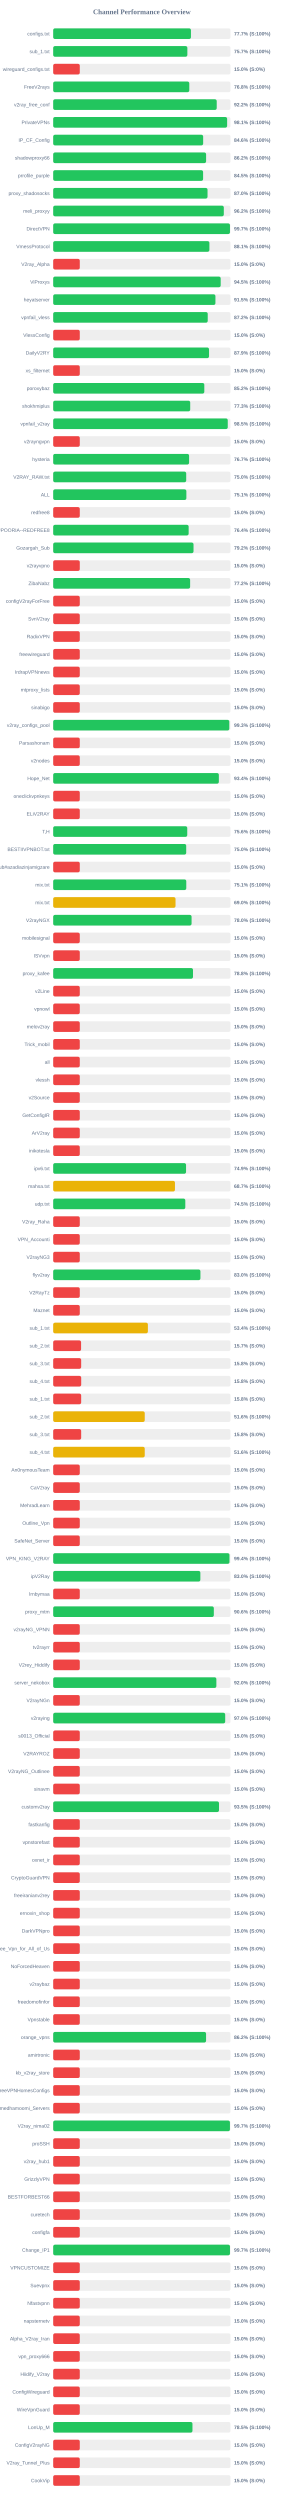
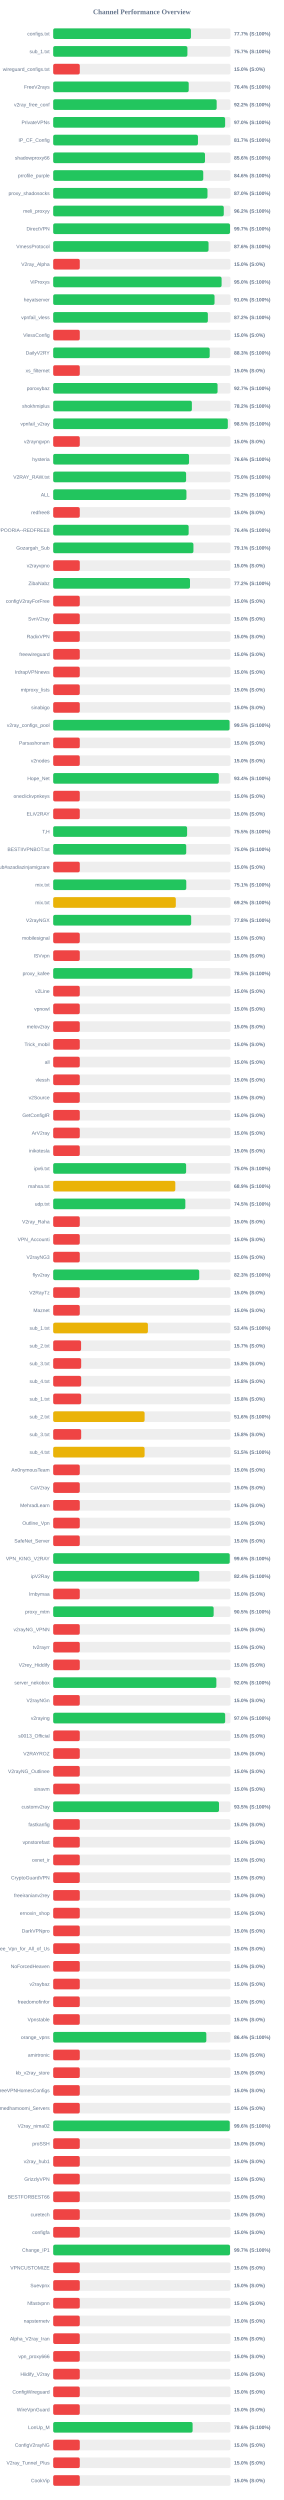
<svg xmlns="http://www.w3.org/2000/svg" width="800" height="7050" version="1.1">
  <style>
        .row { font: 14px Arial; fill: #64748b; }
        .score { font: bold 14px Arial; fill: #64748b; }
    </style>
  <text x="400" y="40" text-anchor="middle" font-size="20px" font-weight="bold" fill="#64748b">Channel Performance Overview</text>
  <rect x="150" y="80" width="500" height="30" fill="#eee" rx="5" />
-   <rect x="150" y="80" width="388.45" height="30" fill="#22c55e" rx="5" />
+   <rect x="150" y="80" width="388.5" height="30" fill="#22c55e" rx="5" />
  <text x="140" y="100" text-anchor="end" class="row">configs.txt</text>
  <text x="660" y="100" text-anchor="start" class="score">77.7% (S:100%)</text>
  <rect x="150" y="130" width="500" height="30" fill="#eee" rx="5" />
-   <rect x="150" y="130" width="378.35" height="30" fill="#22c55e" rx="5" />
+   <rect x="150" y="130" width="378.5" height="30" fill="#22c55e" rx="5" />
  <text x="140" y="150" text-anchor="end" class="row">sub_1.txt</text>
  <text x="660" y="150" text-anchor="start" class="score">75.7% (S:100%)</text>
  <rect x="150" y="180" width="500" height="30" fill="#eee" rx="5" />
  <rect x="150" y="180" width="75.0" height="30" fill="#ef4444" rx="5" />
  <text x="140" y="200" text-anchor="end" class="row">wireguard_configs.txt</text>
  <text x="660" y="200" text-anchor="start" class="score">15.0% (S:0%)</text>
  <rect x="150" y="230" width="500" height="30" fill="#eee" rx="5" />
-   <rect x="150" y="230" width="383.8" height="30" fill="#22c55e" rx="5" />
+   <rect x="150" y="230" width="382.2" height="30" fill="#22c55e" rx="5" />
  <text x="140" y="250" text-anchor="end" class="row">FreeV2rays</text>
-   <text x="660" y="250" text-anchor="start" class="score">76.8% (S:100%)</text>
+   <text x="660" y="250" text-anchor="start" class="score">76.4% (S:100%)</text>
  <rect x="150" y="280" width="500" height="30" fill="#eee" rx="5" />
-   <rect x="150" y="280" width="461.15" height="30" fill="#22c55e" rx="5" />
+   <rect x="150" y="280" width="461.0" height="30" fill="#22c55e" rx="5" />
  <text x="140" y="300" text-anchor="end" class="row">v2ray_free_conf</text>
  <text x="660" y="300" text-anchor="start" class="score">92.2% (S:100%)</text>
  <rect x="150" y="330" width="500" height="30" fill="#eee" rx="5" />
-   <rect x="150" y="330" width="490.5" height="30" fill="#22c55e" rx="5" />
+   <rect x="150" y="330" width="484.85" height="30" fill="#22c55e" rx="5" />
  <text x="140" y="350" text-anchor="end" class="row">PrivateVPNs</text>
-   <text x="660" y="350" text-anchor="start" class="score">98.1% (S:100%)</text>
+   <text x="660" y="350" text-anchor="start" class="score">97.0% (S:100%)</text>
  <rect x="150" y="380" width="500" height="30" fill="#eee" rx="5" />
-   <rect x="150" y="380" width="422.9" height="30" fill="#22c55e" rx="5" />
+   <rect x="150" y="380" width="408.25" height="30" fill="#22c55e" rx="5" />
  <text x="140" y="400" text-anchor="end" class="row">IP_CF_Config</text>
-   <text x="660" y="400" text-anchor="start" class="score">84.6% (S:100%)</text>
+   <text x="660" y="400" text-anchor="start" class="score">81.7% (S:100%)</text>
  <rect x="150" y="430" width="500" height="30" fill="#eee" rx="5" />
-   <rect x="150" y="430" width="431.2" height="30" fill="#22c55e" rx="5" />
+   <rect x="150" y="430" width="428.1" height="30" fill="#22c55e" rx="5" />
  <text x="140" y="450" text-anchor="end" class="row">shadowproxy66</text>
-   <text x="660" y="450" text-anchor="start" class="score">86.2% (S:100%)</text>
+   <text x="660" y="450" text-anchor="start" class="score">85.6% (S:100%)</text>
  <rect x="150" y="480" width="500" height="30" fill="#eee" rx="5" />
-   <rect x="150" y="480" width="422.75" height="30" fill="#22c55e" rx="5" />
+   <rect x="150" y="480" width="423.15" height="30" fill="#22c55e" rx="5" />
  <text x="140" y="500" text-anchor="end" class="row">prrofile_purple</text>
-   <text x="660" y="500" text-anchor="start" class="score">84.5% (S:100%)</text>
+   <text x="660" y="500" text-anchor="start" class="score">84.6% (S:100%)</text>
  <rect x="150" y="530" width="500" height="30" fill="#eee" rx="5" />
-   <rect x="150" y="530" width="435.25" height="30" fill="#22c55e" rx="5" />
+   <rect x="150" y="530" width="435.1" height="30" fill="#22c55e" rx="5" />
  <text x="140" y="550" text-anchor="end" class="row">proxy_shadosocks</text>
  <text x="660" y="550" text-anchor="start" class="score">87.0% (S:100%)</text>
  <rect x="150" y="580" width="500" height="30" fill="#eee" rx="5" />
-   <rect x="150" y="580" width="481.15" height="30" fill="#22c55e" rx="5" />
+   <rect x="150" y="580" width="481.05" height="30" fill="#22c55e" rx="5" />
  <text x="140" y="600" text-anchor="end" class="row">meli_proxyy</text>
  <text x="660" y="600" text-anchor="start" class="score">96.2% (S:100%)</text>
  <rect x="150" y="630" width="500" height="30" fill="#eee" rx="5" />
-   <rect x="150" y="630" width="498.55" height="30" fill="#22c55e" rx="5" />
+   <rect x="150" y="630" width="498.65" height="30" fill="#22c55e" rx="5" />
  <text x="140" y="650" text-anchor="end" class="row">DirectVPN</text>
  <text x="660" y="650" text-anchor="start" class="score">99.7% (S:100%)</text>
  <rect x="150" y="680" width="500" height="30" fill="#eee" rx="5" />
-   <rect x="150" y="680" width="440.5" height="30" fill="#22c55e" rx="5" />
+   <rect x="150" y="680" width="438.1" height="30" fill="#22c55e" rx="5" />
  <text x="140" y="700" text-anchor="end" class="row">VmessProtocol</text>
-   <text x="660" y="700" text-anchor="start" class="score">88.1% (S:100%)</text>
+   <text x="660" y="700" text-anchor="start" class="score">87.6% (S:100%)</text>
  <rect x="150" y="730" width="500" height="30" fill="#eee" rx="5" />
  <rect x="150" y="730" width="75.0" height="30" fill="#ef4444" rx="5" />
  <text x="140" y="750" text-anchor="end" class="row">V2ray_Alpha</text>
  <text x="660" y="750" text-anchor="start" class="score">15.0% (S:0%)</text>
  <rect x="150" y="780" width="500" height="30" fill="#eee" rx="5" />
-   <rect x="150" y="780" width="472.35" height="30" fill="#22c55e" rx="5" />
+   <rect x="150" y="780" width="474.9" height="30" fill="#22c55e" rx="5" />
  <text x="140" y="800" text-anchor="end" class="row">ViProxys</text>
-   <text x="660" y="800" text-anchor="start" class="score">94.5% (S:100%)</text>
+   <text x="660" y="800" text-anchor="start" class="score">95.0% (S:100%)</text>
  <rect x="150" y="830" width="500" height="30" fill="#eee" rx="5" />
-   <rect x="150" y="830" width="457.5" height="30" fill="#22c55e" rx="5" />
+   <rect x="150" y="830" width="455.0" height="30" fill="#22c55e" rx="5" />
  <text x="140" y="850" text-anchor="end" class="row">heyatserver</text>
-   <text x="660" y="850" text-anchor="start" class="score">91.5% (S:100%)</text>
+   <text x="660" y="850" text-anchor="start" class="score">91.0% (S:100%)</text>
  <rect x="150" y="880" width="500" height="30" fill="#eee" rx="5" />
-   <rect x="150" y="880" width="435.8" height="30" fill="#22c55e" rx="5" />
+   <rect x="150" y="880" width="436.2" height="30" fill="#22c55e" rx="5" />
  <text x="140" y="900" text-anchor="end" class="row">vpnfail_vless</text>
  <text x="660" y="900" text-anchor="start" class="score">87.2% (S:100%)</text>
  <rect x="150" y="930" width="500" height="30" fill="#eee" rx="5" />
  <rect x="150" y="930" width="75.0" height="30" fill="#ef4444" rx="5" />
  <text x="140" y="950" text-anchor="end" class="row">VlessConfig</text>
  <text x="660" y="950" text-anchor="start" class="score">15.0% (S:0%)</text>
  <rect x="150" y="980" width="500" height="30" fill="#eee" rx="5" />
-   <rect x="150" y="980" width="439.45" height="30" fill="#22c55e" rx="5" />
+   <rect x="150" y="980" width="441.35" height="30" fill="#22c55e" rx="5" />
  <text x="140" y="1000" text-anchor="end" class="row">DailyV2RY</text>
-   <text x="660" y="1000" text-anchor="start" class="score">87.9% (S:100%)</text>
+   <text x="660" y="1000" text-anchor="start" class="score">88.3% (S:100%)</text>
  <rect x="150" y="1030" width="500" height="30" fill="#eee" rx="5" />
  <rect x="150" y="1030" width="75.0" height="30" fill="#ef4444" rx="5" />
  <text x="140" y="1050" text-anchor="end" class="row">xs_filternet</text>
  <text x="660" y="1050" text-anchor="start" class="score">15.0% (S:0%)</text>
  <rect x="150" y="1080" width="500" height="30" fill="#eee" rx="5" />
-   <rect x="150" y="1080" width="426.15" height="30" fill="#22c55e" rx="5" />
+   <rect x="150" y="1080" width="463.55" height="30" fill="#22c55e" rx="5" />
  <text x="140" y="1100" text-anchor="end" class="row">poroxybaz</text>
-   <text x="660" y="1100" text-anchor="start" class="score">85.2% (S:100%)</text>
+   <text x="660" y="1100" text-anchor="start" class="score">92.7% (S:100%)</text>
  <rect x="150" y="1130" width="500" height="30" fill="#eee" rx="5" />
-   <rect x="150" y="1130" width="386.4" height="30" fill="#22c55e" rx="5" />
+   <rect x="150" y="1130" width="391.1" height="30" fill="#22c55e" rx="5" />
  <text x="140" y="1150" text-anchor="end" class="row">shokhmiplus</text>
-   <text x="660" y="1150" text-anchor="start" class="score">77.3% (S:100%)</text>
+   <text x="660" y="1150" text-anchor="start" class="score">78.2% (S:100%)</text>
  <rect x="150" y="1180" width="500" height="30" fill="#eee" rx="5" />
-   <rect x="150" y="1180" width="492.3" height="30" fill="#22c55e" rx="5" />
+   <rect x="150" y="1180" width="492.5" height="30" fill="#22c55e" rx="5" />
  <text x="140" y="1200" text-anchor="end" class="row">vpnfail_v2ray</text>
  <text x="660" y="1200" text-anchor="start" class="score">98.5% (S:100%)</text>
  <rect x="150" y="1230" width="500" height="30" fill="#eee" rx="5" />
  <rect x="150" y="1230" width="75.0" height="30" fill="#ef4444" rx="5" />
  <text x="140" y="1250" text-anchor="end" class="row">v2rayngvpn</text>
  <text x="660" y="1250" text-anchor="start" class="score">15.0% (S:0%)</text>
  <rect x="150" y="1280" width="500" height="30" fill="#eee" rx="5" />
-   <rect x="150" y="1280" width="383.25" height="30" fill="#22c55e" rx="5" />
+   <rect x="150" y="1280" width="383.1" height="30" fill="#22c55e" rx="5" />
  <text x="140" y="1300" text-anchor="end" class="row">hysteria</text>
-   <text x="660" y="1300" text-anchor="start" class="score">76.7% (S:100%)</text>
+   <text x="660" y="1300" text-anchor="start" class="score">76.6% (S:100%)</text>
  <rect x="150" y="1330" width="500" height="30" fill="#eee" rx="5" />
-   <rect x="150" y="1330" width="375.1" height="30" fill="#22c55e" rx="5" />
+   <rect x="150" y="1330" width="374.8" height="30" fill="#22c55e" rx="5" />
  <text x="140" y="1350" text-anchor="end" class="row">V2RAY_RAW.txt</text>
  <text x="660" y="1350" text-anchor="start" class="score">75.0% (S:100%)</text>
  <rect x="150" y="1380" width="500" height="30" fill="#eee" rx="5" />
-   <rect x="150" y="1380" width="375.55" height="30" fill="#22c55e" rx="5" />
+   <rect x="150" y="1380" width="375.75" height="30" fill="#22c55e" rx="5" />
  <text x="140" y="1400" text-anchor="end" class="row">ALL</text>
-   <text x="660" y="1400" text-anchor="start" class="score">75.1% (S:100%)</text>
+   <text x="660" y="1400" text-anchor="start" class="score">75.2% (S:100%)</text>
  <rect x="150" y="1430" width="500" height="30" fill="#eee" rx="5" />
  <rect x="150" y="1430" width="75.0" height="30" fill="#ef4444" rx="5" />
  <text x="140" y="1450" text-anchor="end" class="row">redfree8</text>
  <text x="660" y="1450" text-anchor="start" class="score">15.0% (S:0%)</text>
  <rect x="150" y="1480" width="500" height="30" fill="#eee" rx="5" />
  <rect x="150" y="1480" width="382.0" height="30" fill="#22c55e" rx="5" />
  <text x="140" y="1500" text-anchor="end" class="row">POORIA--REDFREE8.txt#POORIA--REDFREE8</text>
  <text x="660" y="1500" text-anchor="start" class="score">76.4% (S:100%)</text>
  <rect x="150" y="1530" width="500" height="30" fill="#eee" rx="5" />
-   <rect x="150" y="1530" width="395.75" height="30" fill="#22c55e" rx="5" />
+   <rect x="150" y="1530" width="395.45" height="30" fill="#22c55e" rx="5" />
  <text x="140" y="1550" text-anchor="end" class="row">Gozargah_Sub</text>
-   <text x="660" y="1550" text-anchor="start" class="score">79.2% (S:100%)</text>
+   <text x="660" y="1550" text-anchor="start" class="score">79.1% (S:100%)</text>
  <rect x="150" y="1580" width="500" height="30" fill="#eee" rx="5" />
  <rect x="150" y="1580" width="75.0" height="30" fill="#ef4444" rx="5" />
  <text x="140" y="1600" text-anchor="end" class="row">v2rayvpno</text>
  <text x="660" y="1600" text-anchor="start" class="score">15.0% (S:0%)</text>
  <rect x="150" y="1630" width="500" height="30" fill="#eee" rx="5" />
-   <rect x="150" y="1630" width="386.15" height="30" fill="#22c55e" rx="5" />
+   <rect x="150" y="1630" width="385.8" height="30" fill="#22c55e" rx="5" />
  <text x="140" y="1650" text-anchor="end" class="row">ZibaNabz</text>
  <text x="660" y="1650" text-anchor="start" class="score">77.2% (S:100%)</text>
  <rect x="150" y="1680" width="500" height="30" fill="#eee" rx="5" />
  <rect x="150" y="1680" width="75.0" height="30" fill="#ef4444" rx="5" />
  <text x="140" y="1700" text-anchor="end" class="row">configV2rayForFree</text>
  <text x="660" y="1700" text-anchor="start" class="score">15.0% (S:0%)</text>
  <rect x="150" y="1730" width="500" height="30" fill="#eee" rx="5" />
  <rect x="150" y="1730" width="75.0" height="30" fill="#ef4444" rx="5" />
  <text x="140" y="1750" text-anchor="end" class="row">SvnV2ray</text>
  <text x="660" y="1750" text-anchor="start" class="score">15.0% (S:0%)</text>
  <rect x="150" y="1780" width="500" height="30" fill="#eee" rx="5" />
  <rect x="150" y="1780" width="75.0" height="30" fill="#ef4444" rx="5" />
  <text x="140" y="1800" text-anchor="end" class="row">RadixVPN</text>
  <text x="660" y="1800" text-anchor="start" class="score">15.0% (S:0%)</text>
  <rect x="150" y="1830" width="500" height="30" fill="#eee" rx="5" />
  <rect x="150" y="1830" width="75.0" height="30" fill="#ef4444" rx="5" />
  <text x="140" y="1850" text-anchor="end" class="row">freewireguard</text>
  <text x="660" y="1850" text-anchor="start" class="score">15.0% (S:0%)</text>
  <rect x="150" y="1880" width="500" height="30" fill="#eee" rx="5" />
  <rect x="150" y="1880" width="75.0" height="30" fill="#ef4444" rx="5" />
  <text x="140" y="1900" text-anchor="end" class="row">IrdrapVPNnews</text>
  <text x="660" y="1900" text-anchor="start" class="score">15.0% (S:0%)</text>
  <rect x="150" y="1930" width="500" height="30" fill="#eee" rx="5" />
  <rect x="150" y="1930" width="75.0" height="30" fill="#ef4444" rx="5" />
  <text x="140" y="1950" text-anchor="end" class="row">mtproxy_lists</text>
  <text x="660" y="1950" text-anchor="start" class="score">15.0% (S:0%)</text>
  <rect x="150" y="1980" width="500" height="30" fill="#eee" rx="5" />
  <rect x="150" y="1980" width="75.0" height="30" fill="#ef4444" rx="5" />
  <text x="140" y="2000" text-anchor="end" class="row">sinabigo</text>
  <text x="660" y="2000" text-anchor="start" class="score">15.0% (S:0%)</text>
  <rect x="150" y="2030" width="500" height="30" fill="#eee" rx="5" />
-   <rect x="150" y="2030" width="496.6" height="30" fill="#22c55e" rx="5" />
+   <rect x="150" y="2030" width="497.35" height="30" fill="#22c55e" rx="5" />
  <text x="140" y="2050" text-anchor="end" class="row">v2ray_configs_pool</text>
-   <text x="660" y="2050" text-anchor="start" class="score">99.3% (S:100%)</text>
+   <text x="660" y="2050" text-anchor="start" class="score">99.5% (S:100%)</text>
  <rect x="150" y="2080" width="500" height="30" fill="#eee" rx="5" />
  <rect x="150" y="2080" width="75.0" height="30" fill="#ef4444" rx="5" />
  <text x="140" y="2100" text-anchor="end" class="row">Parsashonam</text>
  <text x="660" y="2100" text-anchor="start" class="score">15.0% (S:0%)</text>
  <rect x="150" y="2130" width="500" height="30" fill="#eee" rx="5" />
  <rect x="150" y="2130" width="75.0" height="30" fill="#ef4444" rx="5" />
  <text x="140" y="2150" text-anchor="end" class="row">v2nodes</text>
  <text x="660" y="2150" text-anchor="start" class="score">15.0% (S:0%)</text>
  <rect x="150" y="2180" width="500" height="30" fill="#eee" rx="5" />
-   <rect x="150" y="2180" width="467.15" height="30" fill="#22c55e" rx="5" />
+   <rect x="150" y="2180" width="467.05" height="30" fill="#22c55e" rx="5" />
  <text x="140" y="2200" text-anchor="end" class="row">Hope_Net</text>
  <text x="660" y="2200" text-anchor="start" class="score">93.4% (S:100%)</text>
  <rect x="150" y="2230" width="500" height="30" fill="#eee" rx="5" />
  <rect x="150" y="2230" width="75.0" height="30" fill="#ef4444" rx="5" />
  <text x="140" y="2250" text-anchor="end" class="row">oneclickvpnkeys</text>
  <text x="660" y="2250" text-anchor="start" class="score">15.0% (S:0%)</text>
  <rect x="150" y="2280" width="500" height="30" fill="#eee" rx="5" />
  <rect x="150" y="2280" width="75.0" height="30" fill="#ef4444" rx="5" />
  <text x="140" y="2300" text-anchor="end" class="row">ELiV2RAY</text>
  <text x="660" y="2300" text-anchor="start" class="score">15.0% (S:0%)</text>
  <rect x="150" y="2330" width="500" height="30" fill="#eee" rx="5" />
-   <rect x="150" y="2330" width="378.05" height="30" fill="#22c55e" rx="5" />
+   <rect x="150" y="2330" width="377.65" height="30" fill="#22c55e" rx="5" />
  <text x="140" y="2350" text-anchor="end" class="row">T,H</text>
-   <text x="660" y="2350" text-anchor="start" class="score">75.6% (S:100%)</text>
+   <text x="660" y="2350" text-anchor="start" class="score">75.5% (S:100%)</text>
  <rect x="150" y="2380" width="500" height="30" fill="#eee" rx="5" />
-   <rect x="150" y="2380" width="375.1" height="30" fill="#22c55e" rx="5" />
+   <rect x="150" y="2380" width="375.15" height="30" fill="#22c55e" rx="5" />
  <text x="140" y="2400" text-anchor="end" class="row">BESTIIVPNBOT.txt</text>
  <text x="660" y="2400" text-anchor="start" class="score">75.0% (S:100%)</text>
  <rect x="150" y="2430" width="500" height="30" fill="#eee" rx="5" />
  <rect x="150" y="2430" width="75.0" height="30" fill="#ef4444" rx="5" />
  <text x="140" y="2450" text-anchor="end" class="row">Sub#azadiazinjamigzare</text>
  <text x="660" y="2450" text-anchor="start" class="score">15.0% (S:0%)</text>
  <rect x="150" y="2480" width="500" height="30" fill="#eee" rx="5" />
  <rect x="150" y="2480" width="375.3" height="30" fill="#22c55e" rx="5" />
  <text x="140" y="2500" text-anchor="end" class="row">mix.txt</text>
  <text x="660" y="2500" text-anchor="start" class="score">75.1% (S:100%)</text>
  <rect x="150" y="2530" width="500" height="30" fill="#eee" rx="5" />
-   <rect x="150" y="2530" width="345.0" height="30" fill="#eab308" rx="5" />
+   <rect x="150" y="2530" width="345.8" height="30" fill="#eab308" rx="5" />
  <text x="140" y="2550" text-anchor="end" class="row">mix.txt</text>
-   <text x="660" y="2550" text-anchor="start" class="score">69.0% (S:100%)</text>
+   <text x="660" y="2550" text-anchor="start" class="score">69.2% (S:100%)</text>
  <rect x="150" y="2580" width="500" height="30" fill="#eee" rx="5" />
-   <rect x="150" y="2580" width="390.25" height="30" fill="#22c55e" rx="5" />
+   <rect x="150" y="2580" width="389.1" height="30" fill="#22c55e" rx="5" />
  <text x="140" y="2600" text-anchor="end" class="row">V2rayNGX</text>
-   <text x="660" y="2600" text-anchor="start" class="score">78.0% (S:100%)</text>
+   <text x="660" y="2600" text-anchor="start" class="score">77.8% (S:100%)</text>
  <rect x="150" y="2630" width="500" height="30" fill="#eee" rx="5" />
  <rect x="150" y="2630" width="75.0" height="30" fill="#ef4444" rx="5" />
  <text x="140" y="2650" text-anchor="end" class="row">mobilesignal</text>
  <text x="660" y="2650" text-anchor="start" class="score">15.0% (S:0%)</text>
  <rect x="150" y="2680" width="500" height="30" fill="#eee" rx="5" />
  <rect x="150" y="2680" width="75.0" height="30" fill="#ef4444" rx="5" />
  <text x="140" y="2700" text-anchor="end" class="row">ISVvpn</text>
  <text x="660" y="2700" text-anchor="start" class="score">15.0% (S:0%)</text>
  <rect x="150" y="2730" width="500" height="30" fill="#eee" rx="5" />
-   <rect x="150" y="2730" width="394.25" height="30" fill="#22c55e" rx="5" />
+   <rect x="150" y="2730" width="392.55" height="30" fill="#22c55e" rx="5" />
  <text x="140" y="2750" text-anchor="end" class="row">proxy_kafee</text>
-   <text x="660" y="2750" text-anchor="start" class="score">78.8% (S:100%)</text>
+   <text x="660" y="2750" text-anchor="start" class="score">78.5% (S:100%)</text>
  <rect x="150" y="2780" width="500" height="30" fill="#eee" rx="5" />
  <rect x="150" y="2780" width="75.0" height="30" fill="#ef4444" rx="5" />
  <text x="140" y="2800" text-anchor="end" class="row">v2Line</text>
  <text x="660" y="2800" text-anchor="start" class="score">15.0% (S:0%)</text>
  <rect x="150" y="2830" width="500" height="30" fill="#eee" rx="5" />
  <rect x="150" y="2830" width="75.0" height="30" fill="#ef4444" rx="5" />
  <text x="140" y="2850" text-anchor="end" class="row">vpnowl</text>
  <text x="660" y="2850" text-anchor="start" class="score">15.0% (S:0%)</text>
  <rect x="150" y="2880" width="500" height="30" fill="#eee" rx="5" />
  <rect x="150" y="2880" width="75.0" height="30" fill="#ef4444" rx="5" />
  <text x="140" y="2900" text-anchor="end" class="row">melov2ray</text>
  <text x="660" y="2900" text-anchor="start" class="score">15.0% (S:0%)</text>
  <rect x="150" y="2930" width="500" height="30" fill="#eee" rx="5" />
  <rect x="150" y="2930" width="75.0" height="30" fill="#ef4444" rx="5" />
  <text x="140" y="2950" text-anchor="end" class="row">Trick_mobil</text>
  <text x="660" y="2950" text-anchor="start" class="score">15.0% (S:0%)</text>
  <rect x="150" y="2980" width="500" height="30" fill="#eee" rx="5" />
  <rect x="150" y="2980" width="75.0" height="30" fill="#ef4444" rx="5" />
  <text x="140" y="3000" text-anchor="end" class="row">all</text>
  <text x="660" y="3000" text-anchor="start" class="score">15.0% (S:0%)</text>
  <rect x="150" y="3030" width="500" height="30" fill="#eee" rx="5" />
  <rect x="150" y="3030" width="75.0" height="30" fill="#ef4444" rx="5" />
  <text x="140" y="3050" text-anchor="end" class="row">vlessh</text>
  <text x="660" y="3050" text-anchor="start" class="score">15.0% (S:0%)</text>
  <rect x="150" y="3080" width="500" height="30" fill="#eee" rx="5" />
  <rect x="150" y="3080" width="75.0" height="30" fill="#ef4444" rx="5" />
  <text x="140" y="3100" text-anchor="end" class="row">v2Source</text>
  <text x="660" y="3100" text-anchor="start" class="score">15.0% (S:0%)</text>
  <rect x="150" y="3130" width="500" height="30" fill="#eee" rx="5" />
  <rect x="150" y="3130" width="75.0" height="30" fill="#ef4444" rx="5" />
  <text x="140" y="3150" text-anchor="end" class="row">GetConfigIR</text>
  <text x="660" y="3150" text-anchor="start" class="score">15.0% (S:0%)</text>
  <rect x="150" y="3180" width="500" height="30" fill="#eee" rx="5" />
  <rect x="150" y="3180" width="75.0" height="30" fill="#ef4444" rx="5" />
  <text x="140" y="3200" text-anchor="end" class="row">ArV2ray</text>
  <text x="660" y="3200" text-anchor="start" class="score">15.0% (S:0%)</text>
  <rect x="150" y="3230" width="500" height="30" fill="#eee" rx="5" />
  <rect x="150" y="3230" width="75.0" height="30" fill="#ef4444" rx="5" />
  <text x="140" y="3250" text-anchor="end" class="row">inikotesla</text>
  <text x="660" y="3250" text-anchor="start" class="score">15.0% (S:0%)</text>
  <rect x="150" y="3280" width="500" height="30" fill="#eee" rx="5" />
-   <rect x="150" y="3280" width="374.65" height="30" fill="#22c55e" rx="5" />
+   <rect x="150" y="3280" width="374.85" height="30" fill="#22c55e" rx="5" />
  <text x="140" y="3300" text-anchor="end" class="row">ipv6.txt</text>
-   <text x="660" y="3300" text-anchor="start" class="score">74.9% (S:100%)</text>
+   <text x="660" y="3300" text-anchor="start" class="score">75.0% (S:100%)</text>
  <rect x="150" y="3330" width="500" height="30" fill="#eee" rx="5" />
-   <rect x="150" y="3330" width="343.4" height="30" fill="#eab308" rx="5" />
+   <rect x="150" y="3330" width="344.35" height="30" fill="#eab308" rx="5" />
  <text x="140" y="3350" text-anchor="end" class="row">mahsa.txt</text>
-   <text x="660" y="3350" text-anchor="start" class="score">68.7% (S:100%)</text>
+   <text x="660" y="3350" text-anchor="start" class="score">68.9% (S:100%)</text>
  <rect x="150" y="3380" width="500" height="30" fill="#eee" rx="5" />
-   <rect x="150" y="3380" width="372.55" height="30" fill="#22c55e" rx="5" />
+   <rect x="150" y="3380" width="372.65" height="30" fill="#22c55e" rx="5" />
  <text x="140" y="3400" text-anchor="end" class="row">udp.txt</text>
  <text x="660" y="3400" text-anchor="start" class="score">74.5% (S:100%)</text>
  <rect x="150" y="3430" width="500" height="30" fill="#eee" rx="5" />
  <rect x="150" y="3430" width="75.0" height="30" fill="#ef4444" rx="5" />
  <text x="140" y="3450" text-anchor="end" class="row">V2ray_Raha</text>
  <text x="660" y="3450" text-anchor="start" class="score">15.0% (S:0%)</text>
  <rect x="150" y="3480" width="500" height="30" fill="#eee" rx="5" />
  <rect x="150" y="3480" width="75.0" height="30" fill="#ef4444" rx="5" />
  <text x="140" y="3500" text-anchor="end" class="row">VPN_Accounti</text>
  <text x="660" y="3500" text-anchor="start" class="score">15.0% (S:0%)</text>
  <rect x="150" y="3530" width="500" height="30" fill="#eee" rx="5" />
  <rect x="150" y="3530" width="75.0" height="30" fill="#ef4444" rx="5" />
  <text x="140" y="3550" text-anchor="end" class="row">V2rayNG3</text>
  <text x="660" y="3550" text-anchor="start" class="score">15.0% (S:0%)</text>
  <rect x="150" y="3580" width="500" height="30" fill="#eee" rx="5" />
-   <rect x="150" y="3580" width="415.2" height="30" fill="#22c55e" rx="5" />
+   <rect x="150" y="3580" width="411.75" height="30" fill="#22c55e" rx="5" />
  <text x="140" y="3600" text-anchor="end" class="row">flyv2ray</text>
-   <text x="660" y="3600" text-anchor="start" class="score">83.0% (S:100%)</text>
+   <text x="660" y="3600" text-anchor="start" class="score">82.3% (S:100%)</text>
  <rect x="150" y="3630" width="500" height="30" fill="#eee" rx="5" />
  <rect x="150" y="3630" width="75.0" height="30" fill="#ef4444" rx="5" />
  <text x="140" y="3650" text-anchor="end" class="row">V2RayTz</text>
  <text x="660" y="3650" text-anchor="start" class="score">15.0% (S:0%)</text>
  <rect x="150" y="3680" width="500" height="30" fill="#eee" rx="5" />
  <rect x="150" y="3680" width="75.0" height="30" fill="#ef4444" rx="5" />
  <text x="140" y="3700" text-anchor="end" class="row">Maznet</text>
  <text x="660" y="3700" text-anchor="start" class="score">15.0% (S:0%)</text>
  <rect x="150" y="3730" width="500" height="30" fill="#eee" rx="5" />
-   <rect x="150" y="3730" width="267.05" height="30" fill="#eab308" rx="5" />
+   <rect x="150" y="3730" width="267.1" height="30" fill="#eab308" rx="5" />
  <text x="140" y="3750" text-anchor="end" class="row">sub_1.txt</text>
  <text x="660" y="3750" text-anchor="start" class="score">53.4% (S:100%)</text>
  <rect x="150" y="3780" width="500" height="30" fill="#eee" rx="5" />
  <rect x="150" y="3780" width="78.65" height="30" fill="#ef4444" rx="5" />
  <text x="140" y="3800" text-anchor="end" class="row">sub_2.txt</text>
  <text x="660" y="3800" text-anchor="start" class="score">15.7% (S:0%)</text>
  <rect x="150" y="3830" width="500" height="30" fill="#eee" rx="5" />
  <rect x="150" y="3830" width="78.9" height="30" fill="#ef4444" rx="5" />
  <text x="140" y="3850" text-anchor="end" class="row">sub_3.txt</text>
  <text x="660" y="3850" text-anchor="start" class="score">15.8% (S:0%)</text>
  <rect x="150" y="3880" width="500" height="30" fill="#eee" rx="5" />
-   <rect x="150" y="3880" width="79.0" height="30" fill="#ef4444" rx="5" />
+   <rect x="150" y="3880" width="78.9" height="30" fill="#ef4444" rx="5" />
  <text x="140" y="3900" text-anchor="end" class="row">sub_4.txt</text>
  <text x="660" y="3900" text-anchor="start" class="score">15.8% (S:0%)</text>
  <rect x="150" y="3930" width="500" height="30" fill="#eee" rx="5" />
  <rect x="150" y="3930" width="78.9" height="30" fill="#ef4444" rx="5" />
  <text x="140" y="3950" text-anchor="end" class="row">sub_1.txt</text>
  <text x="660" y="3950" text-anchor="start" class="score">15.8% (S:0%)</text>
  <rect x="150" y="3980" width="500" height="30" fill="#eee" rx="5" />
-   <rect x="150" y="3980" width="258.2" height="30" fill="#eab308" rx="5" />
+   <rect x="150" y="3980" width="257.8" height="30" fill="#eab308" rx="5" />
  <text x="140" y="4000" text-anchor="end" class="row">sub_2.txt</text>
  <text x="660" y="4000" text-anchor="start" class="score">51.6% (S:100%)</text>
  <rect x="150" y="4030" width="500" height="30" fill="#eee" rx="5" />
  <rect x="150" y="4030" width="78.9" height="30" fill="#ef4444" rx="5" />
  <text x="140" y="4050" text-anchor="end" class="row">sub_3.txt</text>
  <text x="660" y="4050" text-anchor="start" class="score">15.8% (S:0%)</text>
  <rect x="150" y="4080" width="500" height="30" fill="#eee" rx="5" />
-   <rect x="150" y="4080" width="258.15" height="30" fill="#eab308" rx="5" />
+   <rect x="150" y="4080" width="257.75" height="30" fill="#eab308" rx="5" />
  <text x="140" y="4100" text-anchor="end" class="row">sub_4.txt</text>
-   <text x="660" y="4100" text-anchor="start" class="score">51.6% (S:100%)</text>
+   <text x="660" y="4100" text-anchor="start" class="score">51.5% (S:100%)</text>
  <rect x="150" y="4130" width="500" height="30" fill="#eee" rx="5" />
  <rect x="150" y="4130" width="75.0" height="30" fill="#ef4444" rx="5" />
  <text x="140" y="4150" text-anchor="end" class="row">An0nymousTeam</text>
  <text x="660" y="4150" text-anchor="start" class="score">15.0% (S:0%)</text>
  <rect x="150" y="4180" width="500" height="30" fill="#eee" rx="5" />
  <rect x="150" y="4180" width="75.0" height="30" fill="#ef4444" rx="5" />
  <text x="140" y="4200" text-anchor="end" class="row">CaV2ray</text>
  <text x="660" y="4200" text-anchor="start" class="score">15.0% (S:0%)</text>
  <rect x="150" y="4230" width="500" height="30" fill="#eee" rx="5" />
  <rect x="150" y="4230" width="75.0" height="30" fill="#ef4444" rx="5" />
  <text x="140" y="4250" text-anchor="end" class="row">MehradLearn</text>
  <text x="660" y="4250" text-anchor="start" class="score">15.0% (S:0%)</text>
  <rect x="150" y="4280" width="500" height="30" fill="#eee" rx="5" />
  <rect x="150" y="4280" width="75.0" height="30" fill="#ef4444" rx="5" />
  <text x="140" y="4300" text-anchor="end" class="row">Outline_Vpn</text>
  <text x="660" y="4300" text-anchor="start" class="score">15.0% (S:0%)</text>
  <rect x="150" y="4330" width="500" height="30" fill="#eee" rx="5" />
  <rect x="150" y="4330" width="75.0" height="30" fill="#ef4444" rx="5" />
  <text x="140" y="4350" text-anchor="end" class="row">SafeNet_Server</text>
  <text x="660" y="4350" text-anchor="start" class="score">15.0% (S:0%)</text>
  <rect x="150" y="4380" width="500" height="30" fill="#eee" rx="5" />
-   <rect x="150" y="4380" width="497.1" height="30" fill="#22c55e" rx="5" />
+   <rect x="150" y="4380" width="497.85" height="30" fill="#22c55e" rx="5" />
  <text x="140" y="4400" text-anchor="end" class="row">VPN_KING_V2RAY</text>
-   <text x="660" y="4400" text-anchor="start" class="score">99.4% (S:100%)</text>
+   <text x="660" y="4400" text-anchor="start" class="score">99.6% (S:100%)</text>
  <rect x="150" y="4430" width="500" height="30" fill="#eee" rx="5" />
-   <rect x="150" y="4430" width="415.0" height="30" fill="#22c55e" rx="5" />
+   <rect x="150" y="4430" width="411.95" height="30" fill="#22c55e" rx="5" />
  <text x="140" y="4450" text-anchor="end" class="row">ipV2Ray</text>
-   <text x="660" y="4450" text-anchor="start" class="score">83.0% (S:100%)</text>
+   <text x="660" y="4450" text-anchor="start" class="score">82.4% (S:100%)</text>
  <rect x="150" y="4480" width="500" height="30" fill="#eee" rx="5" />
  <rect x="150" y="4480" width="75.0" height="30" fill="#ef4444" rx="5" />
  <text x="140" y="4500" text-anchor="end" class="row">lrnbymaa</text>
  <text x="660" y="4500" text-anchor="start" class="score">15.0% (S:0%)</text>
  <rect x="150" y="4530" width="500" height="30" fill="#eee" rx="5" />
-   <rect x="150" y="4530" width="453.0" height="30" fill="#22c55e" rx="5" />
+   <rect x="150" y="4530" width="452.5" height="30" fill="#22c55e" rx="5" />
  <text x="140" y="4550" text-anchor="end" class="row">proxy_mtm</text>
-   <text x="660" y="4550" text-anchor="start" class="score">90.6% (S:100%)</text>
+   <text x="660" y="4550" text-anchor="start" class="score">90.5% (S:100%)</text>
  <rect x="150" y="4580" width="500" height="30" fill="#eee" rx="5" />
  <rect x="150" y="4580" width="75.0" height="30" fill="#ef4444" rx="5" />
  <text x="140" y="4600" text-anchor="end" class="row">v2rayNG_VPNN</text>
  <text x="660" y="4600" text-anchor="start" class="score">15.0% (S:0%)</text>
  <rect x="150" y="4630" width="500" height="30" fill="#eee" rx="5" />
  <rect x="150" y="4630" width="75.0" height="30" fill="#ef4444" rx="5" />
  <text x="140" y="4650" text-anchor="end" class="row">tv2rayrr</text>
  <text x="660" y="4650" text-anchor="start" class="score">15.0% (S:0%)</text>
  <rect x="150" y="4680" width="500" height="30" fill="#eee" rx="5" />
  <rect x="150" y="4680" width="75.0" height="30" fill="#ef4444" rx="5" />
  <text x="140" y="4700" text-anchor="end" class="row">V2rey_Hiddify</text>
  <text x="660" y="4700" text-anchor="start" class="score">15.0% (S:0%)</text>
  <rect x="150" y="4730" width="500" height="30" fill="#eee" rx="5" />
  <rect x="150" y="4730" width="460.15" height="30" fill="#22c55e" rx="5" />
  <text x="140" y="4750" text-anchor="end" class="row">server_nekobox</text>
  <text x="660" y="4750" text-anchor="start" class="score">92.0% (S:100%)</text>
  <rect x="150" y="4780" width="500" height="30" fill="#eee" rx="5" />
  <rect x="150" y="4780" width="75.0" height="30" fill="#ef4444" rx="5" />
  <text x="140" y="4800" text-anchor="end" class="row">V2rayNGn</text>
  <text x="660" y="4800" text-anchor="start" class="score">15.0% (S:0%)</text>
  <rect x="150" y="4830" width="500" height="30" fill="#eee" rx="5" />
-   <rect x="150" y="4830" width="485.05" height="30" fill="#22c55e" rx="5" />
+   <rect x="150" y="4830" width="484.95" height="30" fill="#22c55e" rx="5" />
  <text x="140" y="4850" text-anchor="end" class="row">v2raying</text>
  <text x="660" y="4850" text-anchor="start" class="score">97.0% (S:100%)</text>
  <rect x="150" y="4880" width="500" height="30" fill="#eee" rx="5" />
  <rect x="150" y="4880" width="75.0" height="30" fill="#ef4444" rx="5" />
  <text x="140" y="4900" text-anchor="end" class="row">s0013_Official</text>
  <text x="660" y="4900" text-anchor="start" class="score">15.0% (S:0%)</text>
  <rect x="150" y="4930" width="500" height="30" fill="#eee" rx="5" />
  <rect x="150" y="4930" width="75.0" height="30" fill="#ef4444" rx="5" />
  <text x="140" y="4950" text-anchor="end" class="row">V2RAYROZ</text>
  <text x="660" y="4950" text-anchor="start" class="score">15.0% (S:0%)</text>
  <rect x="150" y="4980" width="500" height="30" fill="#eee" rx="5" />
  <rect x="150" y="4980" width="75.0" height="30" fill="#ef4444" rx="5" />
  <text x="140" y="5000" text-anchor="end" class="row">V2rayNG_Outlinee</text>
  <text x="660" y="5000" text-anchor="start" class="score">15.0% (S:0%)</text>
  <rect x="150" y="5030" width="500" height="30" fill="#eee" rx="5" />
  <rect x="150" y="5030" width="75.0" height="30" fill="#ef4444" rx="5" />
  <text x="140" y="5050" text-anchor="end" class="row">sinavm</text>
  <text x="660" y="5050" text-anchor="start" class="score">15.0% (S:0%)</text>
  <rect x="150" y="5080" width="500" height="30" fill="#eee" rx="5" />
  <rect x="150" y="5080" width="467.6" height="30" fill="#22c55e" rx="5" />
  <text x="140" y="5100" text-anchor="end" class="row">customv2ray</text>
  <text x="660" y="5100" text-anchor="start" class="score">93.5% (S:100%)</text>
  <rect x="150" y="5130" width="500" height="30" fill="#eee" rx="5" />
  <rect x="150" y="5130" width="75.0" height="30" fill="#ef4444" rx="5" />
  <text x="140" y="5150" text-anchor="end" class="row">fastkanfig</text>
  <text x="660" y="5150" text-anchor="start" class="score">15.0% (S:0%)</text>
  <rect x="150" y="5180" width="500" height="30" fill="#eee" rx="5" />
  <rect x="150" y="5180" width="75.0" height="30" fill="#ef4444" rx="5" />
  <text x="140" y="5200" text-anchor="end" class="row">vpnstorefast</text>
  <text x="660" y="5200" text-anchor="start" class="score">15.0% (S:0%)</text>
  <rect x="150" y="5230" width="500" height="30" fill="#eee" rx="5" />
  <rect x="150" y="5230" width="75.0" height="30" fill="#ef4444" rx="5" />
  <text x="140" y="5250" text-anchor="end" class="row">oxnet_ir</text>
  <text x="660" y="5250" text-anchor="start" class="score">15.0% (S:0%)</text>
  <rect x="150" y="5280" width="500" height="30" fill="#eee" rx="5" />
  <rect x="150" y="5280" width="75.0" height="30" fill="#ef4444" rx="5" />
  <text x="140" y="5300" text-anchor="end" class="row">CryptoGuardVPN</text>
  <text x="660" y="5300" text-anchor="start" class="score">15.0% (S:0%)</text>
  <rect x="150" y="5330" width="500" height="30" fill="#eee" rx="5" />
  <rect x="150" y="5330" width="75.0" height="30" fill="#ef4444" rx="5" />
  <text x="140" y="5350" text-anchor="end" class="row">freeiranianv2rey</text>
  <text x="660" y="5350" text-anchor="start" class="score">15.0% (S:0%)</text>
  <rect x="150" y="5380" width="500" height="30" fill="#eee" rx="5" />
  <rect x="150" y="5380" width="75.0" height="30" fill="#ef4444" rx="5" />
  <text x="140" y="5400" text-anchor="end" class="row">ernoxin_shop</text>
  <text x="660" y="5400" text-anchor="start" class="score">15.0% (S:0%)</text>
  <rect x="150" y="5430" width="500" height="30" fill="#eee" rx="5" />
  <rect x="150" y="5430" width="75.0" height="30" fill="#ef4444" rx="5" />
  <text x="140" y="5450" text-anchor="end" class="row">DarkVPNpro</text>
  <text x="660" y="5450" text-anchor="start" class="score">15.0% (S:0%)</text>
  <rect x="150" y="5480" width="500" height="30" fill="#eee" rx="5" />
  <rect x="150" y="5480" width="75.0" height="30" fill="#ef4444" rx="5" />
  <text x="140" y="5500" text-anchor="end" class="row">Free_Vpn_for_All_of_Us</text>
  <text x="660" y="5500" text-anchor="start" class="score">15.0% (S:0%)</text>
  <rect x="150" y="5530" width="500" height="30" fill="#eee" rx="5" />
  <rect x="150" y="5530" width="75.0" height="30" fill="#ef4444" rx="5" />
  <text x="140" y="5550" text-anchor="end" class="row">NoForcedHeaven</text>
  <text x="660" y="5550" text-anchor="start" class="score">15.0% (S:0%)</text>
  <rect x="150" y="5580" width="500" height="30" fill="#eee" rx="5" />
  <rect x="150" y="5580" width="75.0" height="30" fill="#ef4444" rx="5" />
  <text x="140" y="5600" text-anchor="end" class="row">v2raybaz</text>
  <text x="660" y="5600" text-anchor="start" class="score">15.0% (S:0%)</text>
  <rect x="150" y="5630" width="500" height="30" fill="#eee" rx="5" />
  <rect x="150" y="5630" width="75.0" height="30" fill="#ef4444" rx="5" />
  <text x="140" y="5650" text-anchor="end" class="row">freedomofinfor</text>
  <text x="660" y="5650" text-anchor="start" class="score">15.0% (S:0%)</text>
  <rect x="150" y="5680" width="500" height="30" fill="#eee" rx="5" />
  <rect x="150" y="5680" width="75.0" height="30" fill="#ef4444" rx="5" />
  <text x="140" y="5700" text-anchor="end" class="row">Vpnstable</text>
  <text x="660" y="5700" text-anchor="start" class="score">15.0% (S:0%)</text>
  <rect x="150" y="5730" width="500" height="30" fill="#eee" rx="5" />
-   <rect x="150" y="5730" width="431.1" height="30" fill="#22c55e" rx="5" />
+   <rect x="150" y="5730" width="431.85" height="30" fill="#22c55e" rx="5" />
  <text x="140" y="5750" text-anchor="end" class="row">orange_vpns</text>
-   <text x="660" y="5750" text-anchor="start" class="score">86.2% (S:100%)</text>
+   <text x="660" y="5750" text-anchor="start" class="score">86.4% (S:100%)</text>
  <rect x="150" y="5780" width="500" height="30" fill="#eee" rx="5" />
  <rect x="150" y="5780" width="75.0" height="30" fill="#ef4444" rx="5" />
  <text x="140" y="5800" text-anchor="end" class="row">amirtronic</text>
  <text x="660" y="5800" text-anchor="start" class="score">15.0% (S:0%)</text>
  <rect x="150" y="5830" width="500" height="30" fill="#eee" rx="5" />
  <rect x="150" y="5830" width="75.0" height="30" fill="#ef4444" rx="5" />
  <text x="140" y="5850" text-anchor="end" class="row">kb_v2ray_store</text>
  <text x="660" y="5850" text-anchor="start" class="score">15.0% (S:0%)</text>
  <rect x="150" y="5880" width="500" height="30" fill="#eee" rx="5" />
  <rect x="150" y="5880" width="75.0" height="30" fill="#ef4444" rx="5" />
  <text x="140" y="5900" text-anchor="end" class="row">FreeVPNHomesConfigs</text>
  <text x="660" y="5900" text-anchor="start" class="score">15.0% (S:0%)</text>
  <rect x="150" y="5930" width="500" height="30" fill="#eee" rx="5" />
  <rect x="150" y="5930" width="75.0" height="30" fill="#ef4444" rx="5" />
  <text x="140" y="5950" text-anchor="end" class="row">Ahmedhamoomi_Servers</text>
  <text x="660" y="5950" text-anchor="start" class="score">15.0% (S:0%)</text>
  <rect x="150" y="5980" width="500" height="30" fill="#eee" rx="5" />
-   <rect x="150" y="5980" width="498.45" height="30" fill="#22c55e" rx="5" />
+   <rect x="150" y="5980" width="497.9" height="30" fill="#22c55e" rx="5" />
  <text x="140" y="6000" text-anchor="end" class="row">V2ray_nima02</text>
-   <text x="660" y="6000" text-anchor="start" class="score">99.7% (S:100%)</text>
+   <text x="660" y="6000" text-anchor="start" class="score">99.6% (S:100%)</text>
  <rect x="150" y="6030" width="500" height="30" fill="#eee" rx="5" />
  <rect x="150" y="6030" width="75.0" height="30" fill="#ef4444" rx="5" />
  <text x="140" y="6050" text-anchor="end" class="row">proSSH</text>
  <text x="660" y="6050" text-anchor="start" class="score">15.0% (S:0%)</text>
  <rect x="150" y="6080" width="500" height="30" fill="#eee" rx="5" />
  <rect x="150" y="6080" width="75.0" height="30" fill="#ef4444" rx="5" />
  <text x="140" y="6100" text-anchor="end" class="row">v2ray_hub1</text>
  <text x="660" y="6100" text-anchor="start" class="score">15.0% (S:0%)</text>
  <rect x="150" y="6130" width="500" height="30" fill="#eee" rx="5" />
  <rect x="150" y="6130" width="75.0" height="30" fill="#ef4444" rx="5" />
  <text x="140" y="6150" text-anchor="end" class="row">GrizzlyVPN</text>
  <text x="660" y="6150" text-anchor="start" class="score">15.0% (S:0%)</text>
  <rect x="150" y="6180" width="500" height="30" fill="#eee" rx="5" />
  <rect x="150" y="6180" width="75.0" height="30" fill="#ef4444" rx="5" />
  <text x="140" y="6200" text-anchor="end" class="row">BESTFORBEST66</text>
  <text x="660" y="6200" text-anchor="start" class="score">15.0% (S:0%)</text>
  <rect x="150" y="6230" width="500" height="30" fill="#eee" rx="5" />
  <rect x="150" y="6230" width="75.0" height="30" fill="#ef4444" rx="5" />
  <text x="140" y="6250" text-anchor="end" class="row">curetech</text>
  <text x="660" y="6250" text-anchor="start" class="score">15.0% (S:0%)</text>
  <rect x="150" y="6280" width="500" height="30" fill="#eee" rx="5" />
  <rect x="150" y="6280" width="75.0" height="30" fill="#ef4444" rx="5" />
  <text x="140" y="6300" text-anchor="end" class="row">configfa</text>
  <text x="660" y="6300" text-anchor="start" class="score">15.0% (S:0%)</text>
  <rect x="150" y="6330" width="500" height="30" fill="#eee" rx="5" />
-   <rect x="150" y="6330" width="498.55" height="30" fill="#22c55e" rx="5" />
+   <rect x="150" y="6330" width="498.6" height="30" fill="#22c55e" rx="5" />
  <text x="140" y="6350" text-anchor="end" class="row">Change_IP1</text>
  <text x="660" y="6350" text-anchor="start" class="score">99.7% (S:100%)</text>
  <rect x="150" y="6380" width="500" height="30" fill="#eee" rx="5" />
  <rect x="150" y="6380" width="75.0" height="30" fill="#ef4444" rx="5" />
  <text x="140" y="6400" text-anchor="end" class="row">VPNCUSTOMIZE</text>
  <text x="660" y="6400" text-anchor="start" class="score">15.0% (S:0%)</text>
  <rect x="150" y="6430" width="500" height="30" fill="#eee" rx="5" />
  <rect x="150" y="6430" width="75.0" height="30" fill="#ef4444" rx="5" />
  <text x="140" y="6450" text-anchor="end" class="row">Suevpnx</text>
  <text x="660" y="6450" text-anchor="start" class="score">15.0% (S:0%)</text>
  <rect x="150" y="6480" width="500" height="30" fill="#eee" rx="5" />
  <rect x="150" y="6480" width="75.0" height="30" fill="#ef4444" rx="5" />
  <text x="140" y="6500" text-anchor="end" class="row">Nfastvpnn</text>
  <text x="660" y="6500" text-anchor="start" class="score">15.0% (S:0%)</text>
  <rect x="150" y="6530" width="500" height="30" fill="#eee" rx="5" />
  <rect x="150" y="6530" width="75.0" height="30" fill="#ef4444" rx="5" />
  <text x="140" y="6550" text-anchor="end" class="row">napsternetv</text>
  <text x="660" y="6550" text-anchor="start" class="score">15.0% (S:0%)</text>
  <rect x="150" y="6580" width="500" height="30" fill="#eee" rx="5" />
  <rect x="150" y="6580" width="75.0" height="30" fill="#ef4444" rx="5" />
  <text x="140" y="6600" text-anchor="end" class="row">Alpha_V2ray_Iran</text>
  <text x="660" y="6600" text-anchor="start" class="score">15.0% (S:0%)</text>
  <rect x="150" y="6630" width="500" height="30" fill="#eee" rx="5" />
  <rect x="150" y="6630" width="75.0" height="30" fill="#ef4444" rx="5" />
  <text x="140" y="6650" text-anchor="end" class="row">vpn_proxy666</text>
  <text x="660" y="6650" text-anchor="start" class="score">15.0% (S:0%)</text>
  <rect x="150" y="6680" width="500" height="30" fill="#eee" rx="5" />
  <rect x="150" y="6680" width="75.0" height="30" fill="#ef4444" rx="5" />
  <text x="140" y="6700" text-anchor="end" class="row">Hiidify_V2ray</text>
  <text x="660" y="6700" text-anchor="start" class="score">15.0% (S:0%)</text>
  <rect x="150" y="6730" width="500" height="30" fill="#eee" rx="5" />
  <rect x="150" y="6730" width="75.0" height="30" fill="#ef4444" rx="5" />
  <text x="140" y="6750" text-anchor="end" class="row">ConfigWireguard</text>
  <text x="660" y="6750" text-anchor="start" class="score">15.0% (S:0%)</text>
  <rect x="150" y="6780" width="500" height="30" fill="#eee" rx="5" />
  <rect x="150" y="6780" width="75.0" height="30" fill="#ef4444" rx="5" />
  <text x="140" y="6800" text-anchor="end" class="row">WireVpnGuard</text>
  <text x="660" y="6800" text-anchor="start" class="score">15.0% (S:0%)</text>
  <rect x="150" y="6830" width="500" height="30" fill="#eee" rx="5" />
-   <rect x="150" y="6830" width="392.75" height="30" fill="#22c55e" rx="5" />
+   <rect x="150" y="6830" width="393.15" height="30" fill="#22c55e" rx="5" />
  <text x="140" y="6850" text-anchor="end" class="row">LonUp_M</text>
-   <text x="660" y="6850" text-anchor="start" class="score">78.5% (S:100%)</text>
+   <text x="660" y="6850" text-anchor="start" class="score">78.6% (S:100%)</text>
  <rect x="150" y="6880" width="500" height="30" fill="#eee" rx="5" />
  <rect x="150" y="6880" width="75.0" height="30" fill="#ef4444" rx="5" />
  <text x="140" y="6900" text-anchor="end" class="row">ConfigV2rayNG</text>
  <text x="660" y="6900" text-anchor="start" class="score">15.0% (S:0%)</text>
  <rect x="150" y="6930" width="500" height="30" fill="#eee" rx="5" />
  <rect x="150" y="6930" width="75.0" height="30" fill="#ef4444" rx="5" />
  <text x="140" y="6950" text-anchor="end" class="row">V2ray_Tunnel_Plus</text>
  <text x="660" y="6950" text-anchor="start" class="score">15.0% (S:0%)</text>
  <rect x="150" y="6980" width="500" height="30" fill="#eee" rx="5" />
  <rect x="150" y="6980" width="75.0" height="30" fill="#ef4444" rx="5" />
  <text x="140" y="7000" text-anchor="end" class="row">CookVip</text>
  <text x="660" y="7000" text-anchor="start" class="score">15.0% (S:0%)</text>
</svg>
